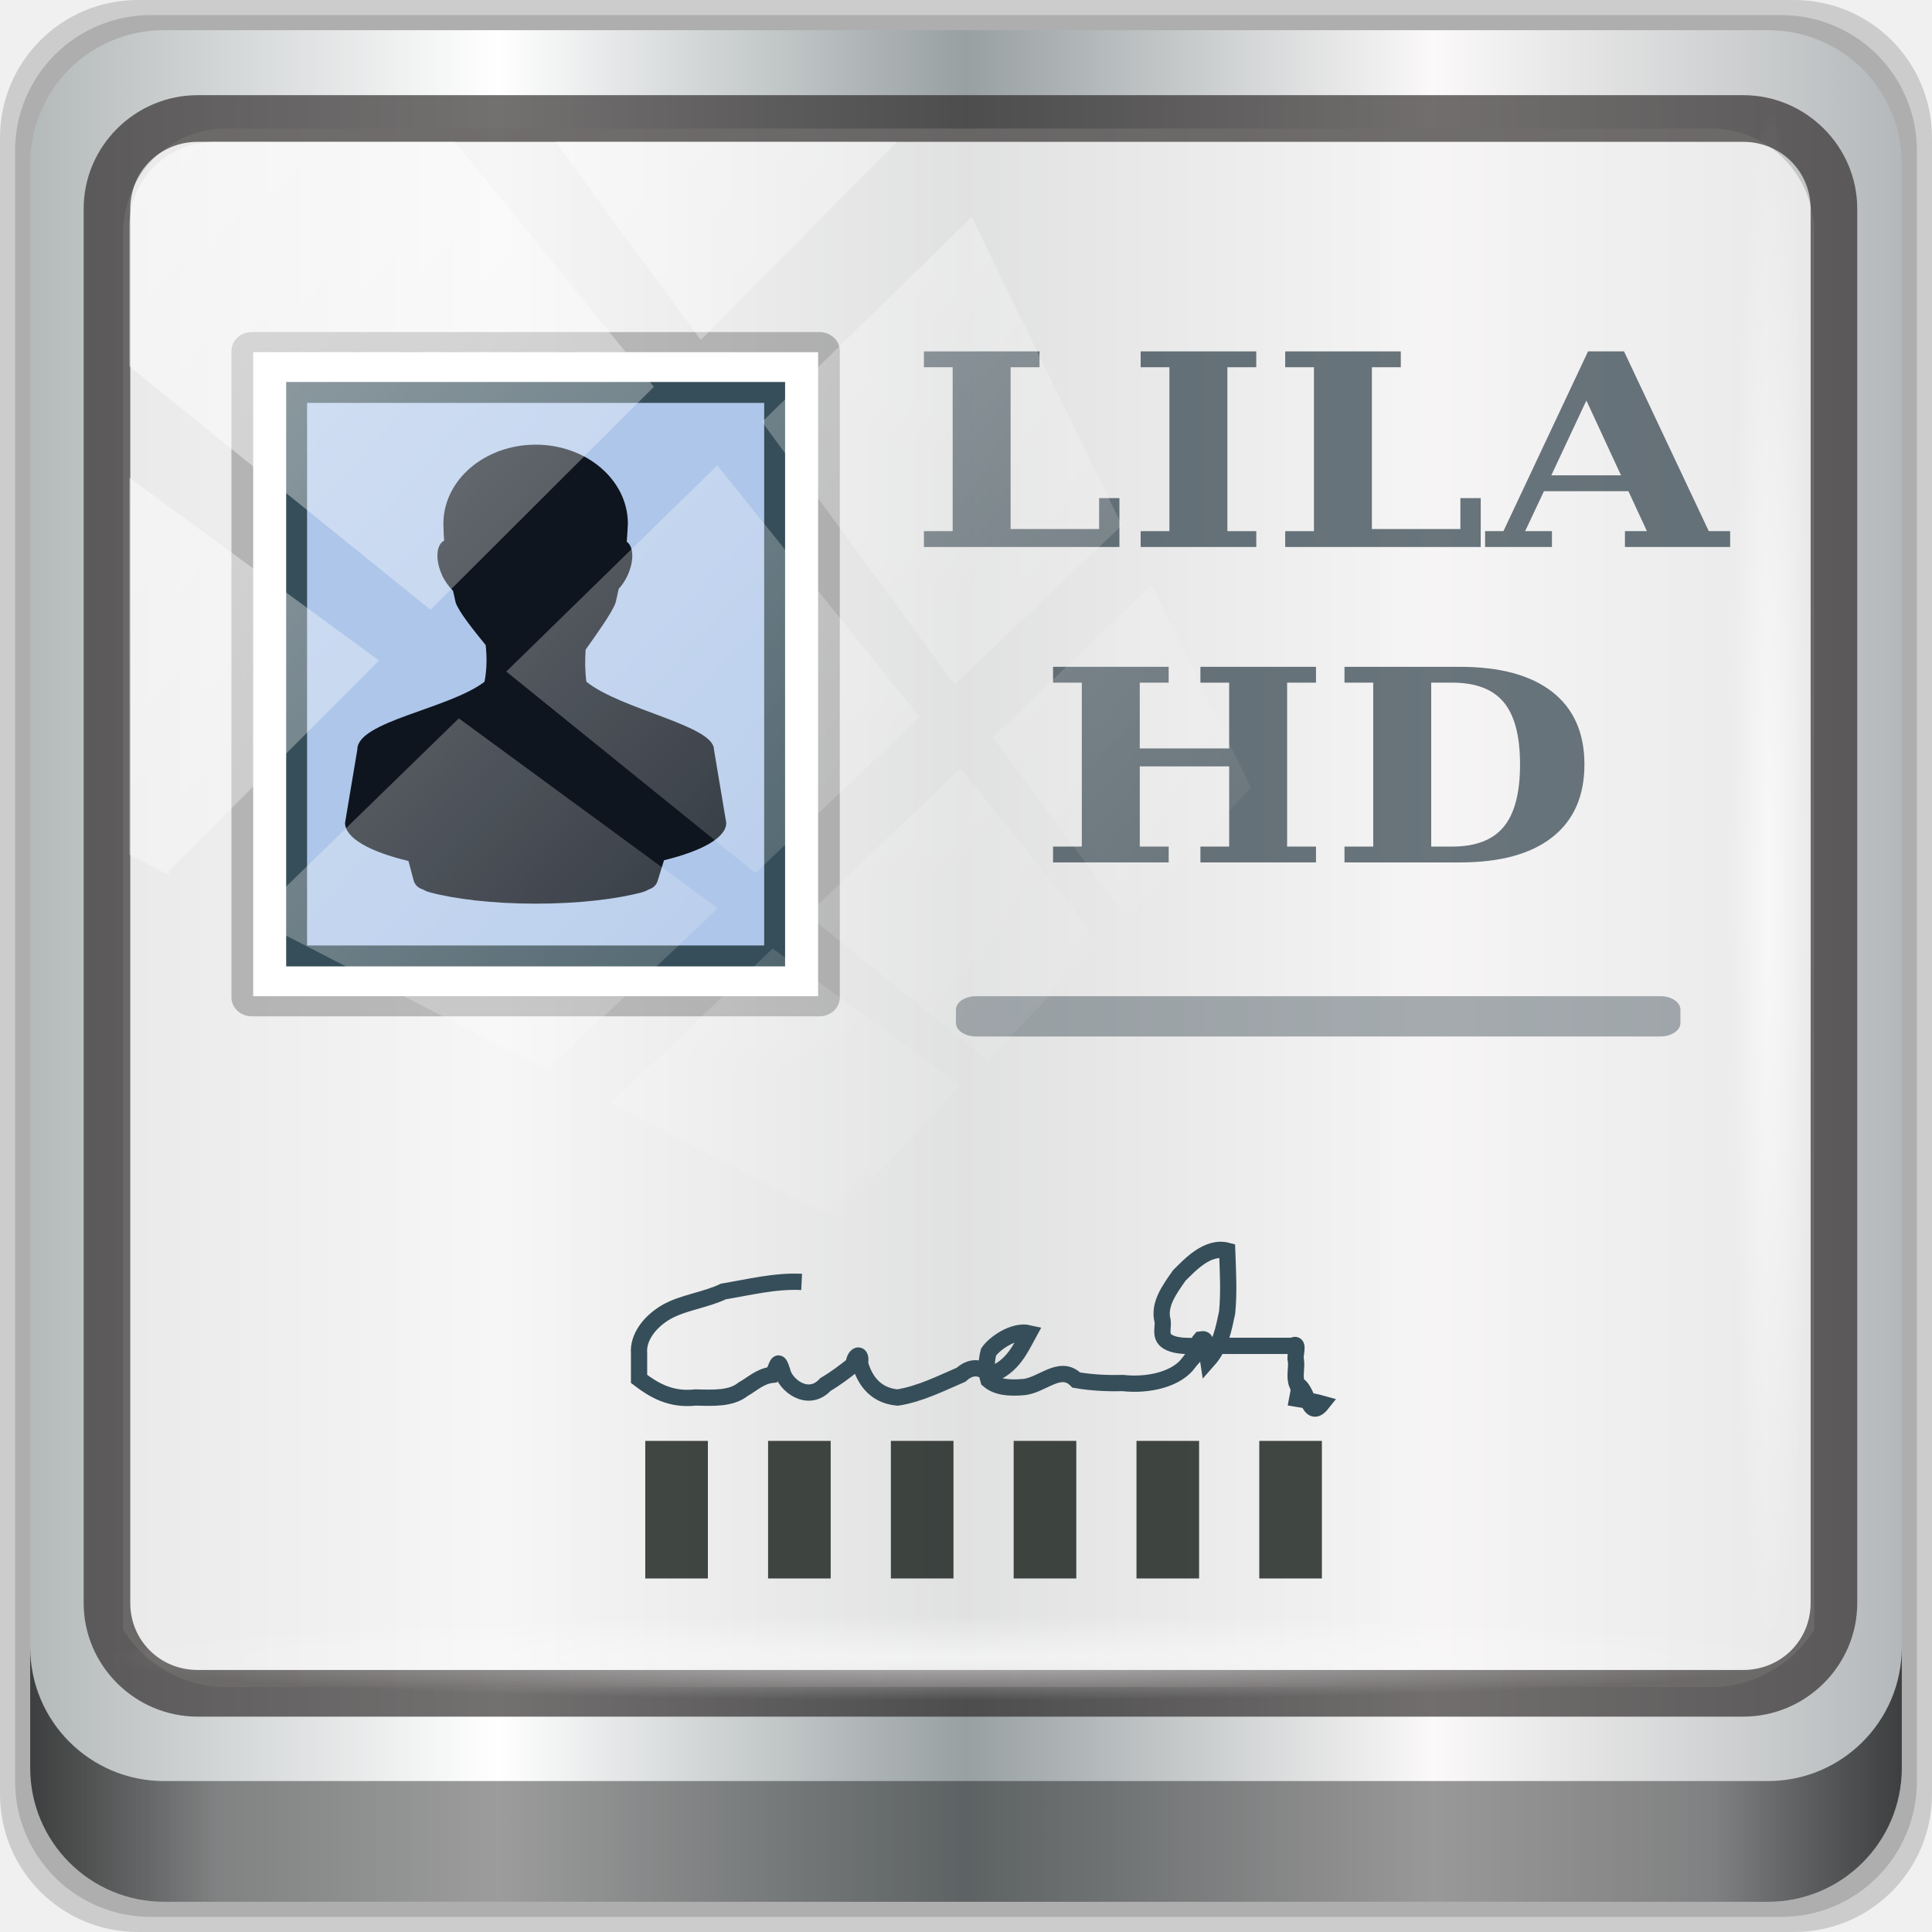
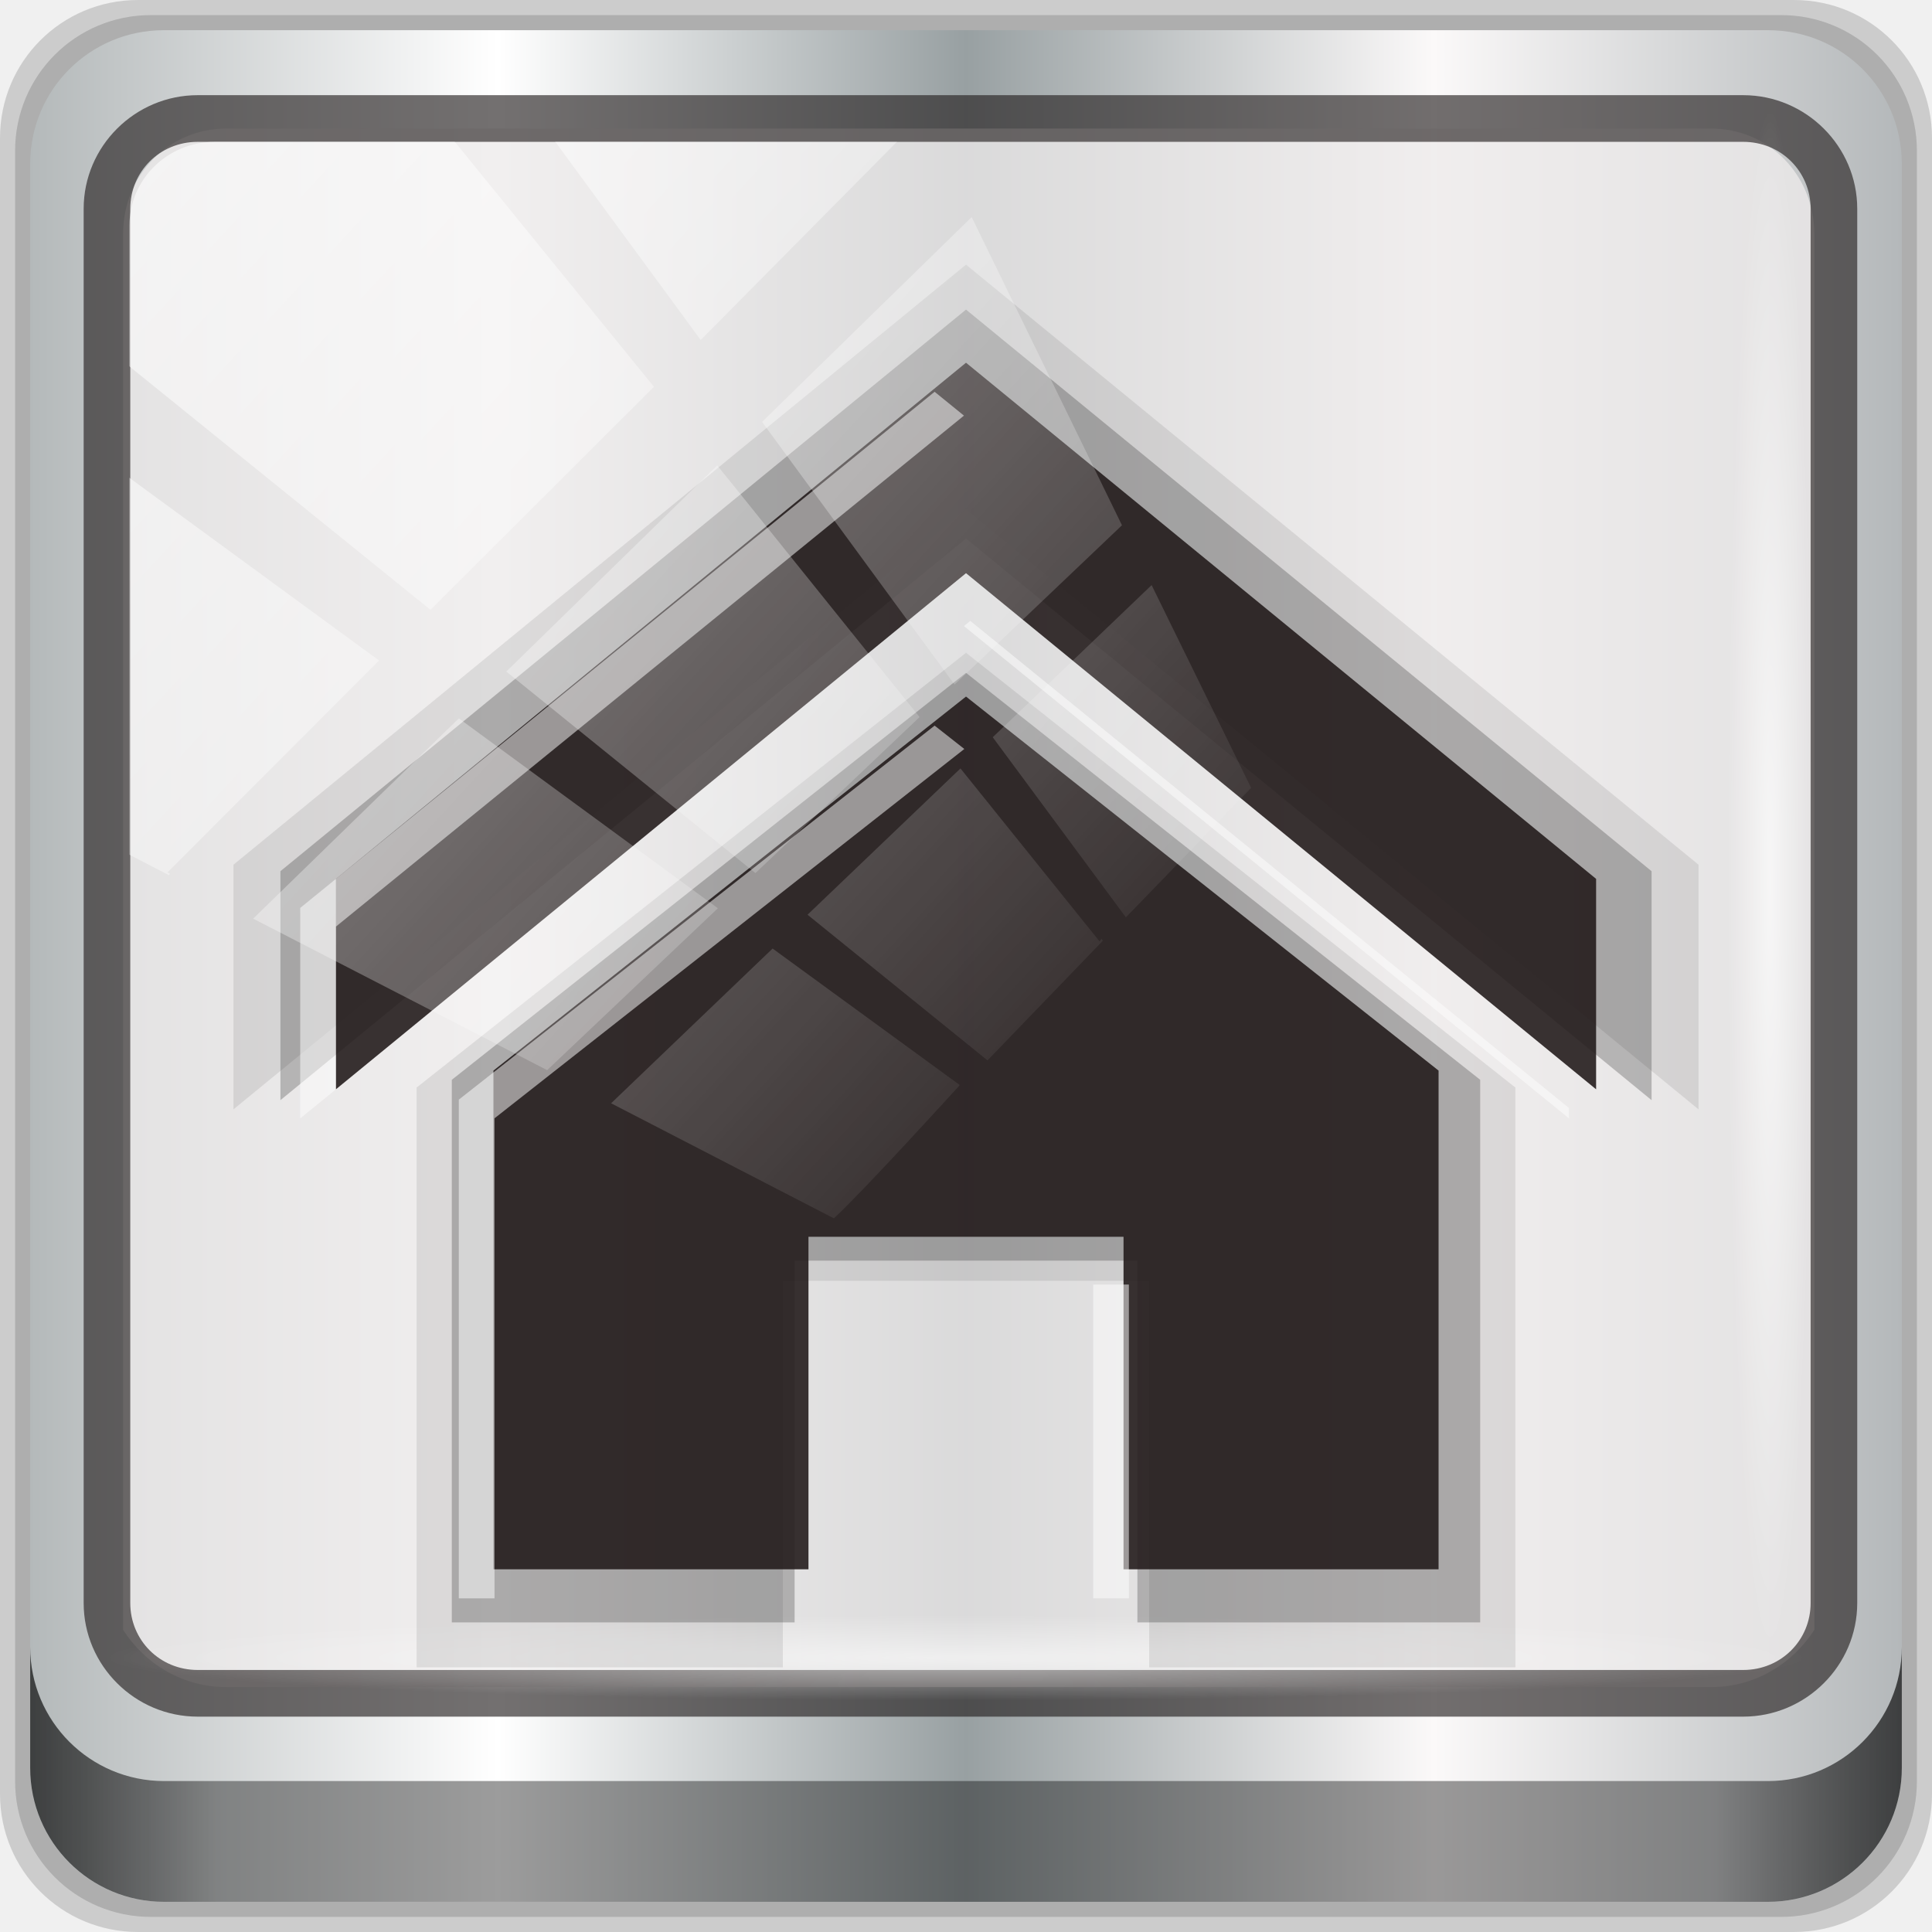
<svg xmlns="http://www.w3.org/2000/svg" xmlns:xlink="http://www.w3.org/1999/xlink" width="96" height="96" viewBox="0 0 96 96" version="1.1" id="svg1072">
  <defs id="defs1066">
    <linearGradient y2="47" x2="90" y1="47" x1="6" gradientTransform="matrix(1.107143,0,0,1.107143,-4.993903,-3.620687)" gradientUnits="userSpaceOnUse" id="linearGradient4071" xlink:href="#linearGradient6139-0" />
    <linearGradient id="linearGradient6139-0">
      <stop style="stop-color:#b4b9ba;stop-opacity:1" offset="0" id="stop6141-2" />
      <stop id="stop6151-0" offset="0.25" style="stop-color:#ffffff;stop-opacity:1;" />
      <stop id="stop6147-1" offset="0.5" style="stop-color:#98a0a2;stop-opacity:1" />
      <stop style="stop-color:#fbf9f9;stop-opacity:1;" offset="0.75" id="stop6149-4" />
      <stop style="stop-color:#b4b8ba;stop-opacity:1" offset="1" id="stop6143-4" />
    </linearGradient>
    <linearGradient gradientUnits="userSpaceOnUse" y2="88.172" x2="94.5" y1="88.172" x1="1.5" id="linearGradient4129" xlink:href="#linearGradient3832-0-6-1-1" gradientTransform="translate(0.1489535,0.415026)" />
    <linearGradient id="linearGradient3832-0-6-1-1">
      <stop id="stop3834-6-3-7-1" offset="0" style="stop-color:#000000;stop-opacity:1;" />
      <stop style="stop-color:#000000;stop-opacity:0.588;" offset="0.1" id="stop3872-2-4" />
      <stop id="stop3844-6-2-7-6" offset="0.9" style="stop-color:#000000;stop-opacity:0.588;" />
      <stop id="stop3836-5-0-2-9" offset="1" style="stop-color:#000000;stop-opacity:1;" />
    </linearGradient>
    <radialGradient r="43.199" fy="44.893" fx="13.948" cy="44.893" cx="13.948" gradientTransform="matrix(0.9751338,0,0,0.04919072,34.04765,80.58172)" gradientUnits="userSpaceOnUse" id="radialGradient7462" xlink:href="#linearGradient3737" />
    <linearGradient id="linearGradient3737">
      <stop id="stop3739" style="stop-color:#ffffff;stop-opacity:1" offset="0" />
      <stop id="stop3741" style="stop-color:#ffffff;stop-opacity:0" offset="1" />
    </linearGradient>
    <radialGradient r="43.199" fy="44.893" fx="13.948" cy="44.893" cx="13.948" gradientTransform="matrix(0.8883266,0,0,0.04919072,31.95952,-90.31726)" gradientUnits="userSpaceOnUse" id="radialGradient7464" xlink:href="#linearGradient3737" />
    <linearGradient y2="14.514" x2="50.528" y1="-28.642" x1="2.771" gradientUnits="userSpaceOnUse" id="linearGradient4767" xlink:href="#linearGradient3737" />
    <clipPath clipPathUnits="userSpaceOnUse" id="clipPath4156-4-1">
      <path style="opacity:0.6;fill:#ffffff;fill-opacity:1;stroke:none" d="m 27.046,-55.695 -14.214,13.321 h 0.061 l 15.653,21.771 10.231,-10.546 C 38.562,-32.302 27.468,-54.819 27.046,-55.695 Z M 9.647,-39.383 -5.241,-25.321 15.988,-7.806 26.372,-18.383 Z m 31.491,12.951 -9.741,9.714 8.945,12.458 7.781,-7.555 z m -49.84,4.379 -13.754,12.982 26.283,13.846 0.061,-0.062 -0.123,-0.062 L 13.599,-5.401 -8.702,-22.053 Z m 38.015,7.401 -9.803,9.775 11.579,9.559 7.628,-7.401 -8.669,-11.009 z m 20.187,5.674 -7.383,7.216 6.188,8.542 5.82,-6.137 z m -32.195,6.322 -9.557,9.498 13.662,7.185 7.934,-7.678 z m 23.312,2.374 -7.107,6.938 8.363,6.907 5.361,-5.674 -0.061,-0.092 -0.092,0.123 -6.464,-8.203 z m -8.73,8.542 -7.505,7.339 10.354,5.458 c 1.397,-1.321 5.675,-6.123 5.851,-6.322 z" id="path4158-0-8" />
    </clipPath>
-     <radialGradient cx="40.637" cy="55.726" r="14" fx="40.637" fy="55.726" id="radialGradient3767" xlink:href="#linearGradient3690" gradientUnits="userSpaceOnUse" gradientTransform="matrix(-3.0154454e-7,-2.463579,3.319078,-3.8166508e-7,-144.3225,158.7801)" />
-     <linearGradient id="linearGradient3690">
-       <stop id="stop3692" style="stop-color:#000000;stop-opacity:1" offset="0" />
-       <stop id="stop3694" style="stop-color:#000000;stop-opacity:0" offset="1" />
-     </linearGradient>
  </defs>
  <g id="layer1" transform="translate(0,-1026.52)">
    <g transform="translate(-0.1489564,1026.105)" style="display:inline" id="g2574">
      <path id="path3288" d="M 89.292,0.415 H 7.006 c -3.799,0 -6.857,3.058 -6.857,6.857 V 89.558 c 0,3.799 3.058,6.857 6.857,6.857 H 89.292 c 3.799,0 6.857,-3.058 6.857,-6.857 V 7.272 c 0,-3.799 -3.058,-6.857 -6.857,-6.857 z" style="display:inline;opacity:0.15;fill:#000000;fill-opacity:1;fill-rule:nonzero;stroke:none" />
      <path style="display:inline;opacity:0.15;fill:#000000;fill-opacity:1;fill-rule:nonzero;stroke:none" d="M 88.649,1.165 H 7.649 c -3.739,0 -6.75,3.01 -6.75,6.75 V 88.915 c 0,3.74 3.011,6.75 6.75,6.75 H 88.649 c 3.74,0 6.75,-3.01 6.75,-6.75 V 7.915 c 0,-3.739 -3.01,-6.75 -6.75,-6.75 z" id="path4085" />
      <path id="rect4251-1" d="M 88.006,1.915 H 8.292 c -3.68,0 -6.643,2.963 -6.643,6.643 V 88.272 c 0,3.68 2.963,6.643 6.643,6.643 H 88.006 c 3.68,0 6.643,-2.963 6.643,-6.643 V 8.558 c 0,-3.68 -2.963,-6.643 -6.643,-6.643 z" style="display:inline;fill:url(#linearGradient4071);fill-opacity:1;fill-rule:nonzero;stroke:none" />
-       <path id="path3400-6" d="m 11.39,6.802 c -2.856,0 -5.124,2.315 -5.124,5.23 v 21.674 7.323 40.373 c 1.097,1.704 2.969,2.844 5.124,2.844 h 4.099 65.589 4.099 c 2.155,0 4.027,-1.14 5.124,-2.844 V 41.029 33.706 12.033 c 0,-2.916 -2.268,-5.23 -5.124,-5.23 z" style="display:inline;opacity:0.779;fill:#f5f3f3;fill-opacity:1;fill-rule:nonzero;stroke:none;stroke-width:1.035" />
+       <path id="path3400-6" d="m 11.39,6.802 c -2.856,0 -5.124,2.315 -5.124,5.23 v 21.674 7.323 40.373 c 1.097,1.704 2.969,2.844 5.124,2.844 h 4.099 65.589 4.099 c 2.155,0 4.027,-1.14 5.124,-2.844 V 41.029 33.706 12.033 c 0,-2.916 -2.268,-5.23 -5.124,-5.23 z" style="display:inline;opacity:0.779;fill:#edeaea;fill-opacity:1;fill-rule:nonzero;stroke:none;stroke-width:1.035" />
      <path style="color:#000000;font-style:normal;font-variant:normal;font-weight:normal;font-stretch:normal;font-size:medium;line-height:normal;font-family:Sans;-inkscape-font-specification:Sans;text-indent:0;text-align:start;text-decoration:none;text-decoration-line:none;letter-spacing:normal;word-spacing:normal;text-transform:none;writing-mode:lr-tb;direction:ltr;baseline-shift:baseline;text-anchor:start;display:inline;overflow:visible;visibility:visible;fill:#241f1f;fill-opacity:0.633;stroke:none;stroke-width:2.376;marker:none;enable-background:accumulate" d="m 9.974,5.144 c -3.117,0 -5.668,2.54 -5.668,5.646 v 69.278 c 0,3.106 2.551,5.646 5.668,5.646 H 86.766 c 3.117,0 5.668,-2.54 5.668,-5.646 V 10.79 c 0,-3.106 -2.551,-5.646 -5.668,-5.646 z m 0,2.319 H 86.766 c 1.888,0 3.352,1.48 3.352,3.327 v 69.278 c 0,1.846 -1.464,3.327 -3.352,3.327 H 9.974 c -1.888,0 -3.352,-1.48 -3.352,-3.327 V 10.79 c 0,-1.846 1.464,-3.327 3.352,-3.327 z" id="path4989" />
      <path id="path4118" d="m 1.649,82.259 v 6 c 0,3.68 2.976,6.656 6.656,6.656 H 87.993 c 3.68,0 6.656,-2.976 6.656,-6.656 v -6 c 0,3.68 -2.976,6.656 -6.656,6.656 H 8.305 c -3.68,0 -6.656,-2.976 -6.656,-6.656 z" style="display:inline;opacity:0.658;fill:url(#linearGradient4129);fill-opacity:1;fill-rule:nonzero;stroke:none" />
      <rect ry="4.25" rx="0" y="80.665" x="5.524" height="4.25" width="84.25" id="rect4131" style="opacity:0.55;fill:url(#radialGradient7462);fill-opacity:1;stroke:none" />
      <rect transform="rotate(90)" style="opacity:0.669;fill:url(#radialGradient7464);fill-opacity:1;stroke:none" id="rect4141" width="76.75" height="4.25" x="5.975" y="-90.234" rx="0" ry="4.25" />
-       <rect style="opacity:0.246;fill:#000000;fill-opacity:1;stroke:none;stroke-width:1.039" id="rect3702" y="16.915" x="11.649" ry="0.944" rx="1.008" height="34" width="30.23" />
-       <rect style="fill:#ffffff;fill-opacity:1;stroke:none;stroke-width:1.039" id="rect3764" y="17.915" x="12.729" height="32" width="28.071" />
-       <rect style="fill:#aec6e9;fill-opacity:1;stroke:#364e59;stroke-width:1.039;stroke-opacity:1" id="rect3766" transform="scale(1,-1)" y="-47.915" x="14.888" height="28" width="23.752" />
-       <path style="display:inline;fill:#0e151f;fill-opacity:1;stroke:none;stroke-width:1.039;enable-background:new" id="path3798" d="m 26.764,22.511 c -2.531,0 -4.583,1.758 -4.583,3.927 0.006,0.249 0.01,0.532 0.038,0.841 -0.401,0.196 -0.453,0.963 -0.095,1.736 0.138,0.298 0.326,0.54 0.516,0.736 0.006,0.007 0.013,0.011 0.019,0.018 0.045,0.204 0.079,0.366 0.134,0.596 0.17,0.468 0.871,1.347 1.489,2.104 0.062,0.583 0.067,1.16 -0.057,1.823 -1.779,1.355 -6.327,1.963 -6.32,3.366 l -0.611,3.646 c 0,0.747 1.216,1.431 3.151,1.893 l 0.267,0.999 a 0.665,0.611 0 0 0 0.42,0.403 c 0.086,0.031 0.146,0.095 0.382,0.158 1.24,0.331 3.128,0.561 5.251,0.561 2.123,0 4.03,-0.23 5.27,-0.561 0.235,-0.063 0.296,-0.127 0.382,-0.158 a 0.665,0.611 0 0 0 0.401,-0.386 l 0.325,-1.052 c 1.888,-0.461 3.093,-1.122 3.093,-1.858 l -0.611,-3.646 c -0.007,-1.2 -4.583,-1.963 -6.339,-3.366 -0.071,-0.537 -0.074,-1.066 -0.038,-1.595 0.562,-0.796 1.301,-1.814 1.489,-2.332 0.069,-0.268 0.099,-0.453 0.153,-0.684 0.166,-0.186 0.317,-0.401 0.439,-0.666 0.339,-0.734 0.308,-1.445 -0.038,-1.683 0.024,-0.319 0.047,-0.622 0.057,-0.894 3e-6,-2.169 -2.052,-3.927 -4.583,-3.927 z" />
-       <path id="rect3731" d="m 48.649,49.915 h 34 c 0.554,0 1,0.297 1,0.667 v 0.667 c 0,0.369 -0.446,0.667 -1,0.667 h -34 c -0.554,0 -1,-0.297 -1,-0.667 v -0.667 c 0,-0.369 0.446,-0.667 1,-0.667 z" style="opacity:0.354;fill:#0e232e;fill-opacity:1;stroke:none" />
-       <path id="path898" d="m 39.982,64.112 c -1.329,-0.065 -2.622,0.267 -3.888,0.476 -0.894,0.427 -2.011,0.55 -2.836,1.02 -0.866,0.505 -1.412,1.29 -1.355,2.039 0.002,0.428 -0.003,0.859 0,1.285 0.732,0.559 1.575,1.063 2.811,0.923 0.882,0.022 1.76,0.071 2.36,-0.41 0.469,-0.263 0.853,-0.657 1.454,-0.718 0.263,-0.357 0.242,-0.948 0.485,-0.205 0.123,0.699 1.29,1.635 2.153,0.687 0.524,-0.307 0.966,-0.648 1.402,-0.995 0.023,-0.49 0.416,-0.666 0.313,-0.051 0.195,0.702 0.665,1.586 1.864,1.695 1.121,-0.174 2.168,-0.709 3.155,-1.132 0.579,-0.518 1.07,-0.329 1.454,0 1.113,-0.351 1.541,-1.376 1.921,-2.066 -0.75,-0.175 -1.705,0.501 -2.005,0.937 -0.113,0.438 -0.139,0.96 -0.008,1.389 0.418,0.366 1.029,0.41 1.708,0.355 0.939,-0.054 1.85,-1.175 2.659,-0.352 0.729,0.127 1.521,0.169 2.304,0.147 1.328,0.149 2.718,-0.208 3.29,-1.02 0.156,-0.243 1.257,-1.262 0.582,-1.148 -0.348,0.372 0.33,0.748 0.375,1.04 0.614,-0.69 0.774,-1.574 0.945,-2.376 0.099,-1.022 0.037,-2.052 9.4e-4,-3.07 -0.986,-0.26 -1.885,0.748 -2.376,1.227 -0.503,0.715 -1.046,1.457 -0.832,2.263 0.055,0.407 -0.229,0.903 0.485,1.135 0.552,0.188 1.293,0.072 1.946,0.103 1.344,-3.01e-4 2.69,4.12e-4 4.033,0 0.371,-0.242 0.064,0.536 0.162,0.722 0.048,0.401 -0.099,0.822 0.061,1.206 0.546,0.209 0.556,1.791 1.232,0.943 -0.52,-0.146 -1.085,-0.205 -1.627,-0.308" style="fill:none;fill-rule:evenodd;stroke:#364e59;stroke-width:0.808px;stroke-linecap:butt;stroke-linejoin:miter;stroke-opacity:1" />
-       <g aria-label="LILA HD" transform="scale(1.071875,0.9329445)" style="font-style:normal;font-variant:normal;font-weight:bold;font-stretch:normal;font-size:14.292px;line-height:16.8px;font-family:'DejaVu Serif';-inkscape-font-specification:'DejaVu Serif Bold';font-variant-ligatures:normal;font-variant-caps:normal;font-variant-numeric:normal;font-feature-settings:normal;text-align:center;writing-mode:lr-tb;text-anchor:middle;opacity:0.612;fill:#0e232e;fill-opacity:1;fill-rule:nonzero;stroke:none;stroke-width:1.072;stroke-linecap:square;stroke-linejoin:round;stroke-miterlimit:4;stroke-dasharray:none;stroke-opacity:1;paint-order:fill markers stroke" id="text903">
-         <path d="m 42.969,29.578 v -0.844 h 1.333 v -8.73 h -1.333 v -0.844 h 5.359 v 0.844 h -1.34 v 8.618 h 4.103 v -1.647 h 0.942 v 2.603 z" style="font-style:normal;font-variant:normal;font-weight:bold;font-stretch:normal;font-family:'DejaVu Serif';-inkscape-font-specification:'DejaVu Serif Bold';fill:#0e232e;stroke-width:1.072" id="path916" />
-         <path d="m 53.017,29.578 v -0.844 h 1.333 v -8.73 h -1.333 v -0.844 h 5.359 v 0.844 H 57.037 v 8.73 h 1.34 v 0.844 z" style="font-style:normal;font-variant:normal;font-weight:bold;font-stretch:normal;font-family:'DejaVu Serif';-inkscape-font-specification:'DejaVu Serif Bold';fill:#0e232e;stroke-width:1.072" id="path918" />
-         <path d="m 59.717,29.578 v -0.844 h 1.333 v -8.73 h -1.333 v -0.844 h 5.359 v 0.844 h -1.34 v 8.618 h 4.103 v -1.647 h 0.942 v 2.603 z" style="font-style:normal;font-variant:normal;font-weight:bold;font-stretch:normal;font-family:'DejaVu Serif';-inkscape-font-specification:'DejaVu Serif Bold';fill:#0e232e;stroke-width:1.072" id="path920" />
-         <path d="m 68.984,29.578 v -0.844 h 0.851 l 3.922,-9.574 h 1.668 l 3.929,9.574 H 80.345 v 0.844 h -4.878 v -0.844 h 1.019 l -0.858,-2.128 h -3.915 l -0.872,2.128 h 1.242 v 0.844 z m 3.07,-3.817 h 3.231 l -1.605,-3.985 z" style="font-style:normal;font-variant:normal;font-weight:bold;font-stretch:normal;font-family:'DejaVu Serif';-inkscape-font-specification:'DejaVu Serif Bold';fill:#0e232e;stroke-width:1.072" id="path922" />
-         <path d="m 48.956,46.378 v -0.844 h 1.333 v -8.73 h -1.333 v -0.844 h 5.359 v 0.844 h -1.34 v 3.503 h 4.145 v -3.503 h -1.333 v -0.844 h 5.359 v 0.844 h -1.34 v 8.73 h 1.34 v 0.844 H 55.788 V 45.534 H 57.121 V 41.263 h -4.145 v 4.271 h 1.34 v 0.844 z" style="font-style:normal;font-variant:normal;font-weight:bold;font-stretch:normal;font-family:'DejaVu Serif';-inkscape-font-specification:'DejaVu Serif Bold';fill:#0e232e;stroke-width:1.072" id="path924" />
-         <path d="m 66.486,45.534 h 0.97 q 1.633,0 2.387,-1.047 0.761,-1.047 0.761,-3.329 0,-2.268 -0.754,-3.308 -0.754,-1.047 -2.394,-1.047 h -0.97 z m -4.02,0.844 v -0.844 h 1.333 v -8.73 h -1.333 v -0.844 h 5.345 q 2.805,0 4.292,1.34 1.486,1.34 1.486,3.859 0,2.533 -1.493,3.88 -1.486,1.34 -4.285,1.34 z" style="font-style:normal;font-variant:normal;font-weight:bold;font-stretch:normal;font-family:'DejaVu Serif';-inkscape-font-specification:'DejaVu Serif Bold';fill:#0e232e;stroke-width:1.072" id="path926" />
+       <g id="g4607" transform="matrix(0.8647678,0,0,0.8950621,-4.626532,11.18397)">
+         <path id="path4571" d="M 103.121,49.556 61.029,16.242 18.936,49.556 V 35.973 L 61.029,2.66 103.121,35.973 Z M 92.598,48.346 V 80.532 H 71.552 V 59.075 H 50.505 V 80.532 H 29.459 V 48.346 L 61.029,24.206 Z" style="opacity:0.115;fill:#171414;fill-opacity:0.811;stroke-width:1.751;enable-background:new" />
+         <path style="opacity:0.302;fill:#171414;fill-opacity:0.811;stroke-width:1.639;enable-background:new" d="M 100.422,49.045 61.029,17.868 21.635,49.045 V 36.333 L 61.029,5.156 100.422,36.333 Z M 90.574,47.913 V 78.036 H 70.877 V 57.954 H 51.18 V 78.036 H 31.483 V 47.913 L 61.029,25.321 Z" id="path4569" />
+         <path id="path5312" d="M 97.234,48.442 61.029,19.788 24.823,48.442 V 36.759 L 61.029,8.105 97.234,36.759 Z M 88.182,47.402 V 75.087 H 70.08 V 56.63 H 51.977 V 75.087 H 33.875 V 47.402 L 61.029,26.638 Z" style="fill:#231b1b;fill-opacity:0.892;stroke-width:1.506;enable-background:new" />
+         <path id="path1091" d="M 59.225,9.718 22.774,38.371 v 11.683 l 2.05,-1.612 v -9.033 l 36.087,-28.367 z m 2.05,12.721 -0.364,0.286 34.764,27.329 V 49.48 Z M 59.225,28.251 31.886,49.014 v 27.686 h 2.05 V 50.052 L 60.932,29.548 Z m 9.112,31.029 v 17.42 h 2.05 V 59.28 Z" style="fill:#fdfdfd;fill-opacity:0.518;stroke-width:1.511;enable-background:new" />
      </g>
-       <rect clip-path="url(#clipPath4156-4-1)" ry="3.957" rx="3.957" y="-30" x="2" height="69.024" width="75.966" id="rect4146" style="opacity:0.508;fill:url(#linearGradient4767);fill-opacity:1;stroke:none" transform="matrix(1.069245,0,0,1.047683,4.44418,38.89401)" />
-       <path id="rect882" style="opacity:0.735;fill:#020904;fill-opacity:1;fill-rule:nonzero;stroke:none;stroke-width:1.079;stroke-linecap:square;stroke-linejoin:round;stroke-miterlimit:4;stroke-dasharray:none;stroke-opacity:1;paint-order:fill markers stroke" d="m 32.212,72.012 v 6.836 h 3.111 v -6.836 z m 6.102,0 v 6.836 h 3.111 v -6.836 z m 6.102,0 v 6.836 h 3.111 v -6.836 z m 6.102,0 v 6.836 h 3.111 v -6.836 z m 6.102,0 v 6.836 h 3.111 v -6.836 z m 6.102,0 v 6.836 h 3.111 v -6.836 z" />
+       <rect clip-path="url(#clipPath4156-4-1)" ry="3.957" rx="3.957" y="-30" x="2" height="69.024" width="75.966" id="rect4146" style="opacity:0.582;fill:url(#linearGradient4767);fill-opacity:1;stroke:none" transform="matrix(1.069245,0,0,1.047683,4.44418,38.89401)" />
    </g>
  </g>
</svg>
